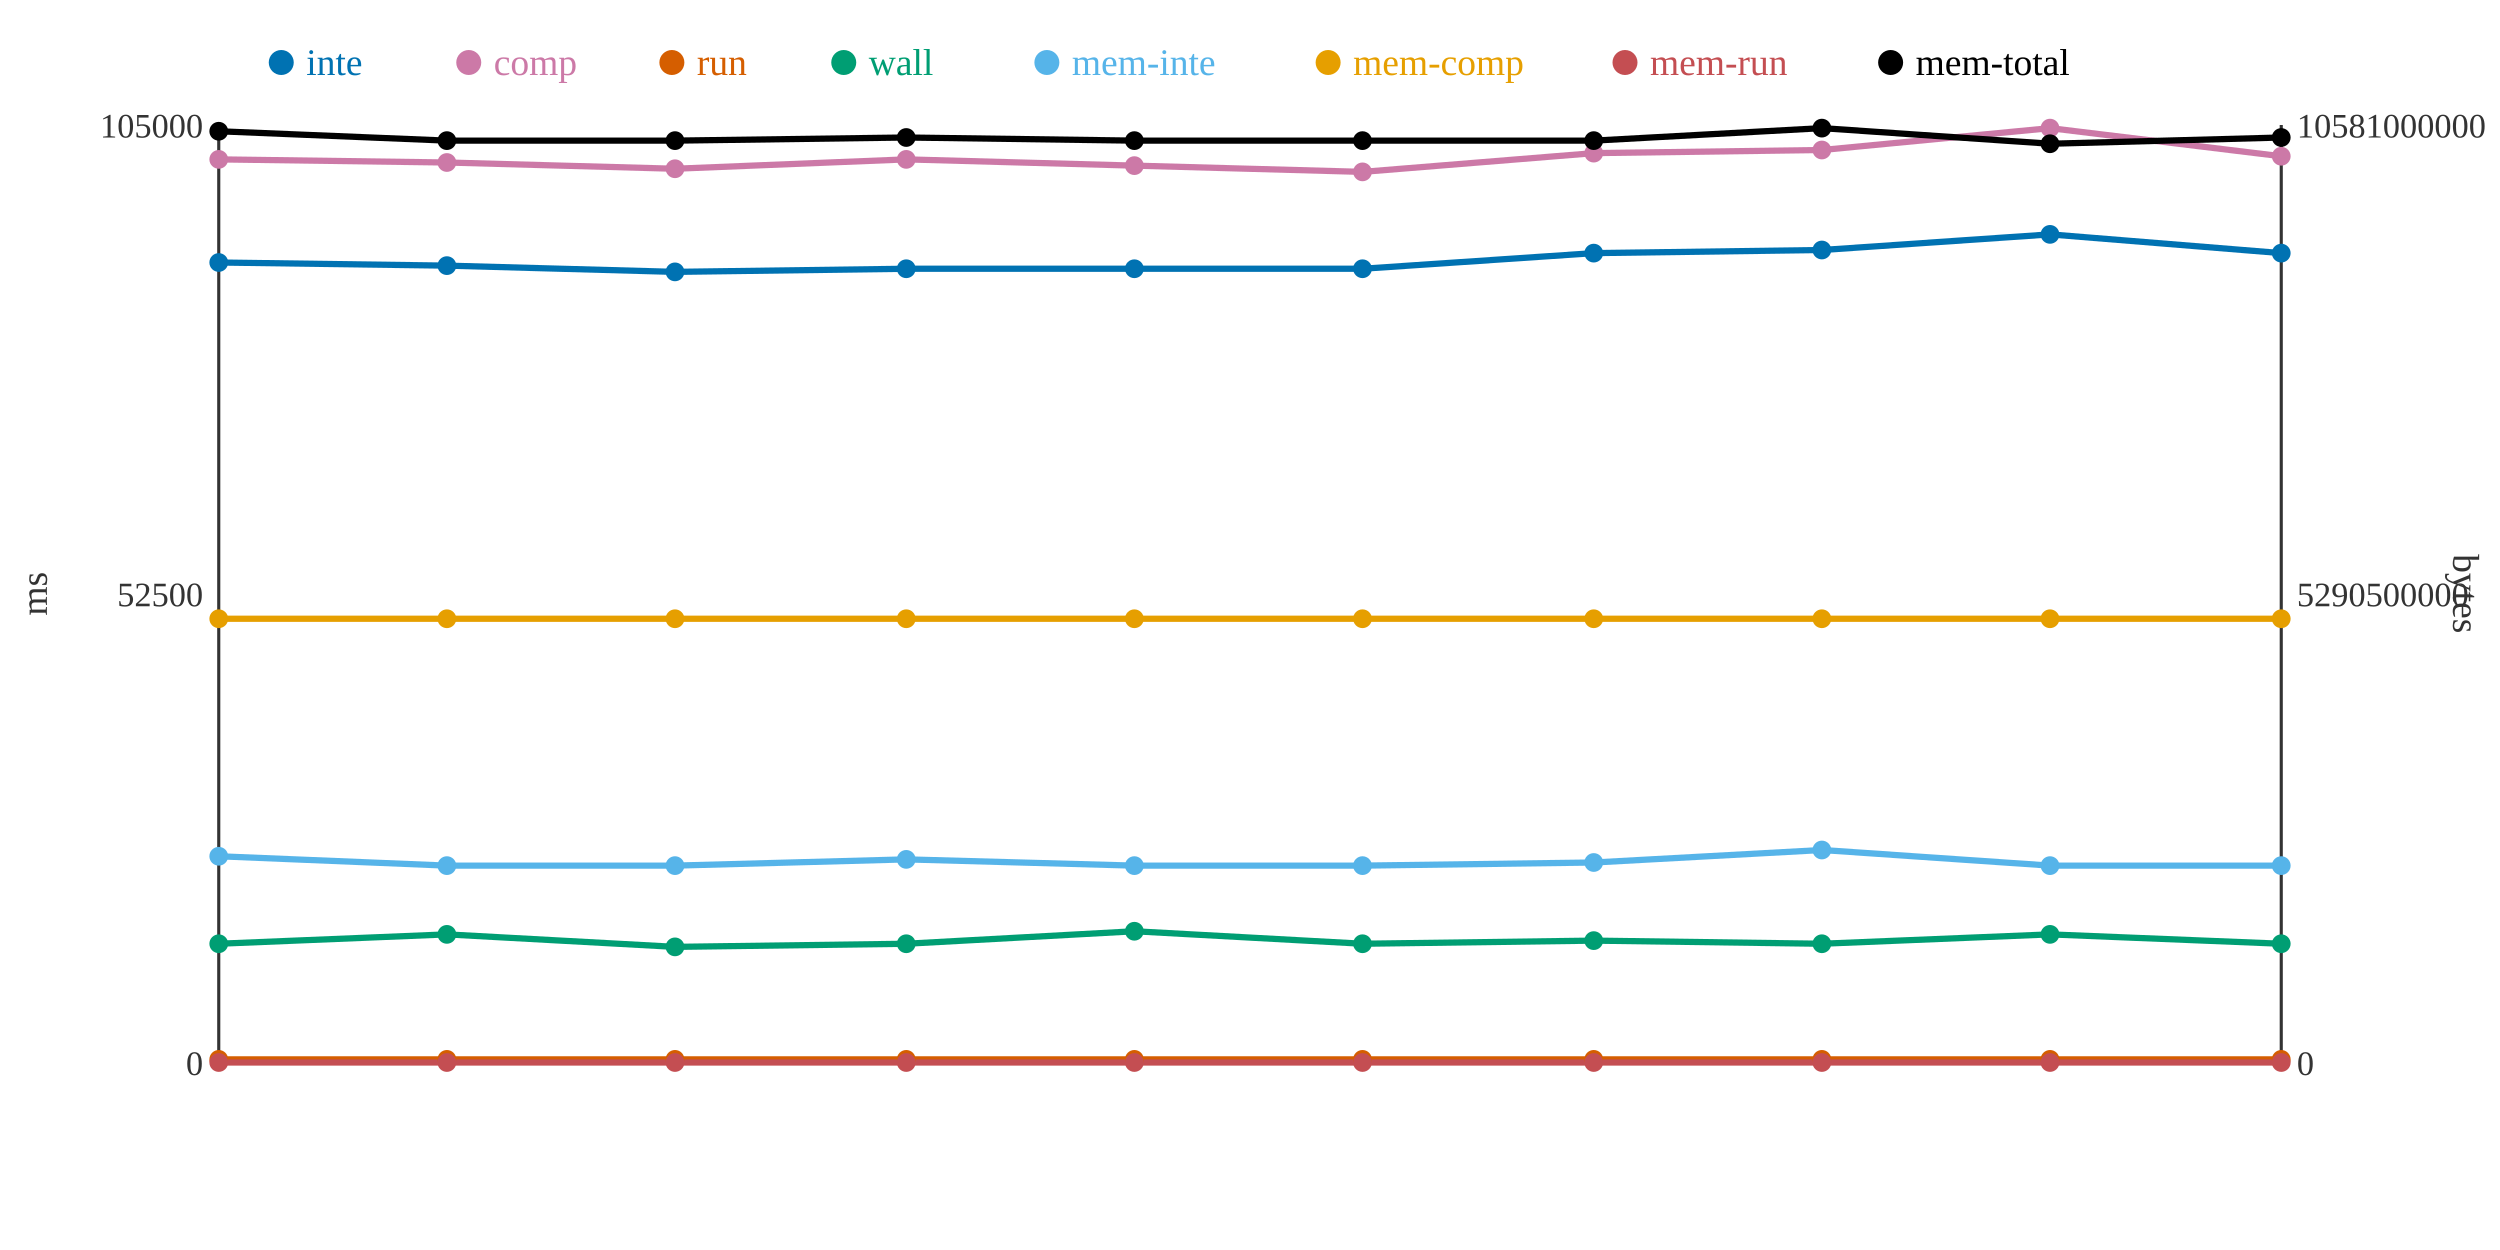
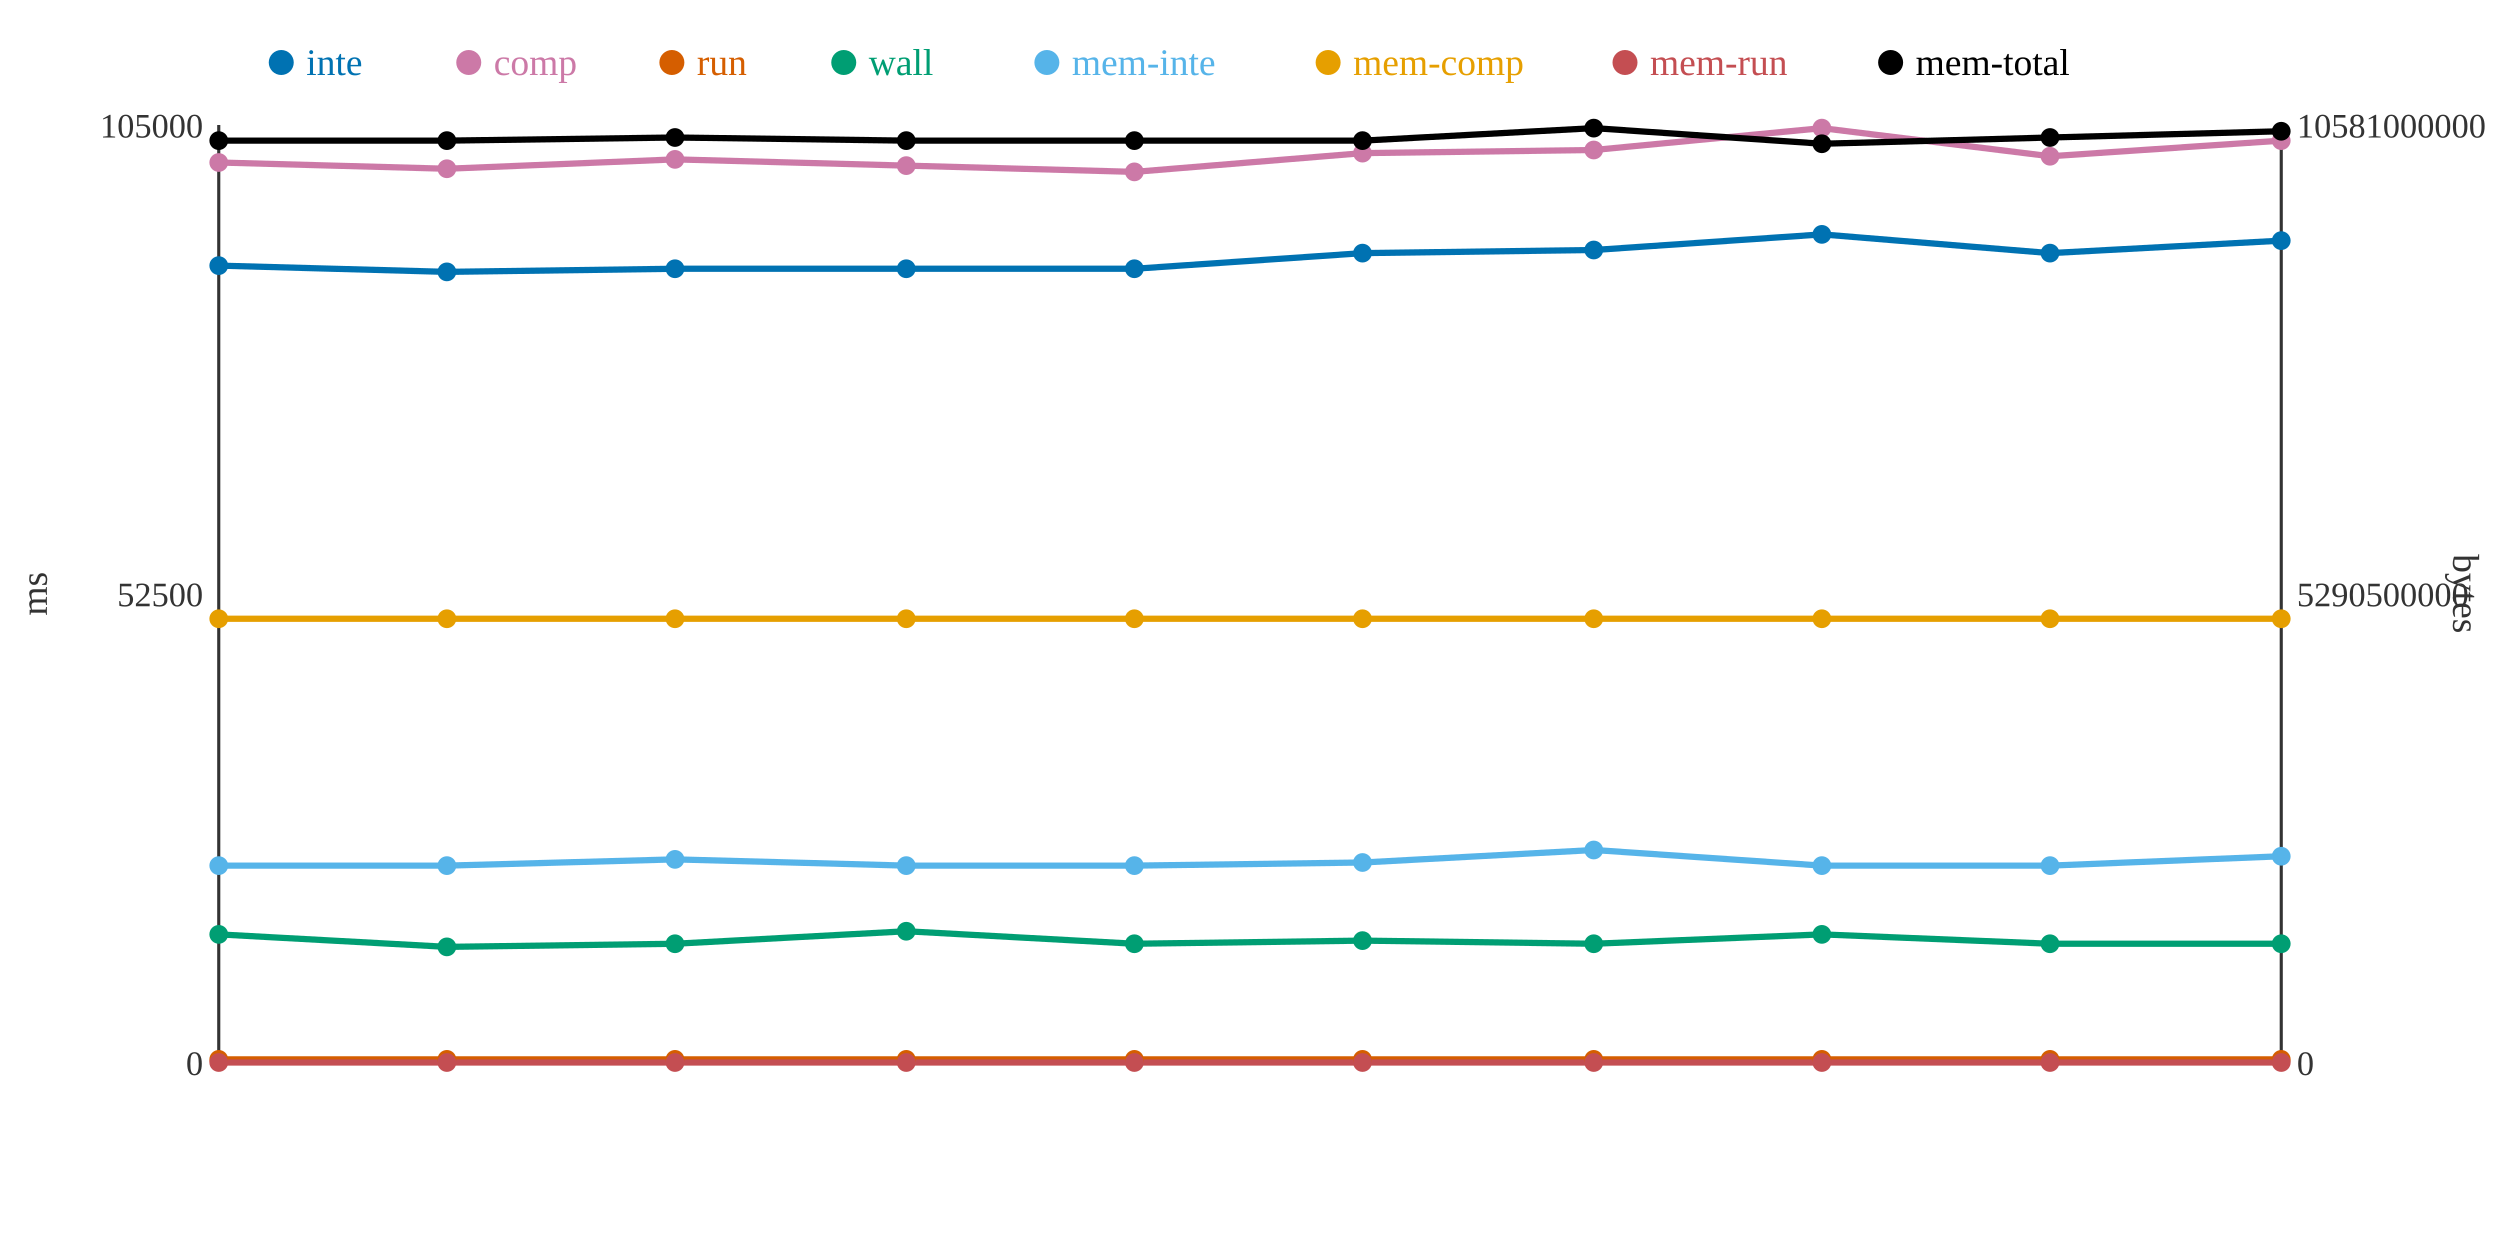
<svg xmlns="http://www.w3.org/2000/svg" width="800" height="400">
  <rect width="800" height="400" fill="white" />
  <line x1="70" y1="40" x2="70" y2="340" stroke="#333" stroke-width="1" />
  <line x1="70" y1="340" x2="730" y2="340" stroke="#333" stroke-width="1" />
  <line x1="730" y1="40" x2="730" y2="340" stroke="#333" stroke-width="1" />
  <text x="65" y="344" text-anchor="end" font-size="11" fill="#333">0</text>
  <text x="65" y="194" text-anchor="end" font-size="11" fill="#333">52500</text>
  <text x="65" y="44" text-anchor="end" font-size="11" fill="#333">105000</text>
  <text x="15" y="190" text-anchor="middle" font-size="12" fill="#333" transform="rotate(-90 15 190)">ms</text>
  <text x="735" y="344" text-anchor="start" font-size="11" fill="#333">0</text>
  <text x="735" y="194" text-anchor="start" font-size="11" fill="#333">5290500000</text>
  <text x="735" y="44" text-anchor="start" font-size="11" fill="#333">10581000000</text>
  <text x="785" y="190" text-anchor="middle" font-size="12" fill="#333" transform="rotate(90 785 190)">bytes</text>
-   <polyline points="70,84 143,85 216,87 290,86 363,86 436,86 510,81 583,80 656,75 730,81" fill="none" stroke="#0072B2" stroke-width="2" />
-   <polyline points="70,51 143,52 216,54 290,51 363,53 436,55 510,49 583,48 656,41 730,50" fill="none" stroke="#CC79A7" stroke-width="2" />
+   <polyline points="70,85 143,87 216,86 290,86 363,86 436,81 510,80 583,75 656,81 730,77" fill="none" stroke="#0072B2" stroke-width="2" />
+   <polyline points="70,52 143,54 216,51 290,53 363,55 436,49 510,48 583,41 656,50 730,45" fill="none" stroke="#CC79A7" stroke-width="2" />
  <polyline points="70,339 143,339 216,339 290,339 363,339 436,339 510,339 583,339 656,339 730,339" fill="none" stroke="#D55E00" stroke-width="2" />
-   <polyline points="70,302 143,299 216,303 290,302 363,298 436,302 510,301 583,302 656,299 730,302" fill="none" stroke="#009E73" stroke-width="2" />
-   <polyline points="70,274 143,277 216,277 290,275 363,277 436,277 510,276 583,272 656,277 730,277" fill="none" stroke="#56B4E9" stroke-width="2" />
+   <polyline points="70,299 143,303 216,302 290,298 363,302 436,301 510,302 583,299 656,302 730,302" fill="none" stroke="#009E73" stroke-width="2" />
+   <polyline points="70,277 143,277 216,275 290,277 363,277 436,276 510,272 583,277 656,277 730,274" fill="none" stroke="#56B4E9" stroke-width="2" />
  <polyline points="70,198 143,198 216,198 290,198 363,198 436,198 510,198 583,198 656,198 730,198" fill="none" stroke="#E69F00" stroke-width="2" />
  <polyline points="70,340 143,340 216,340 290,340 363,340 436,340 510,340 583,340 656,340 730,340" fill="none" stroke="#C44E52" stroke-width="2" />
-   <polyline points="70,42 143,45 216,45 290,44 363,45 436,45 510,45 583,41 656,46 730,44" fill="none" stroke="#000000" stroke-width="2" />
-   <circle cx="70" cy="84" r="3" fill="#0072B2" />
-   <circle cx="70" cy="51" r="3" fill="#CC79A7" />
+   <polyline points="70,45 143,45 216,44 290,45 363,45 436,45 510,41 583,46 656,44 730,42" fill="none" stroke="#000000" stroke-width="2" />
+   <circle cx="70" cy="85" r="3" fill="#0072B2" />
+   <circle cx="70" cy="52" r="3" fill="#CC79A7" />
  <circle cx="70" cy="339" r="3" fill="#D55E00" />
-   <circle cx="70" cy="302" r="3" fill="#009E73" />
-   <circle cx="70" cy="274" r="3" fill="#56B4E9" />
+   <circle cx="70" cy="299" r="3" fill="#009E73" />
+   <circle cx="70" cy="277" r="3" fill="#56B4E9" />
  <circle cx="70" cy="198" r="3" fill="#E69F00" />
  <circle cx="70" cy="340" r="3" fill="#C44E52" />
-   <circle cx="70" cy="42" r="3" fill="#000000" />
-   <circle cx="143" cy="85" r="3" fill="#0072B2" />
-   <circle cx="143" cy="52" r="3" fill="#CC79A7" />
+   <circle cx="70" cy="45" r="3" fill="#000000" />
+   <circle cx="143" cy="87" r="3" fill="#0072B2" />
+   <circle cx="143" cy="54" r="3" fill="#CC79A7" />
  <circle cx="143" cy="339" r="3" fill="#D55E00" />
-   <circle cx="143" cy="299" r="3" fill="#009E73" />
+   <circle cx="143" cy="303" r="3" fill="#009E73" />
  <circle cx="143" cy="277" r="3" fill="#56B4E9" />
  <circle cx="143" cy="198" r="3" fill="#E69F00" />
  <circle cx="143" cy="340" r="3" fill="#C44E52" />
  <circle cx="143" cy="45" r="3" fill="#000000" />
-   <circle cx="216" cy="87" r="3" fill="#0072B2" />
-   <circle cx="216" cy="54" r="3" fill="#CC79A7" />
+   <circle cx="216" cy="86" r="3" fill="#0072B2" />
+   <circle cx="216" cy="51" r="3" fill="#CC79A7" />
  <circle cx="216" cy="339" r="3" fill="#D55E00" />
-   <circle cx="216" cy="303" r="3" fill="#009E73" />
-   <circle cx="216" cy="277" r="3" fill="#56B4E9" />
+   <circle cx="216" cy="302" r="3" fill="#009E73" />
+   <circle cx="216" cy="275" r="3" fill="#56B4E9" />
  <circle cx="216" cy="198" r="3" fill="#E69F00" />
  <circle cx="216" cy="340" r="3" fill="#C44E52" />
-   <circle cx="216" cy="45" r="3" fill="#000000" />
+   <circle cx="216" cy="44" r="3" fill="#000000" />
  <circle cx="290" cy="86" r="3" fill="#0072B2" />
-   <circle cx="290" cy="51" r="3" fill="#CC79A7" />
+   <circle cx="290" cy="53" r="3" fill="#CC79A7" />
  <circle cx="290" cy="339" r="3" fill="#D55E00" />
-   <circle cx="290" cy="302" r="3" fill="#009E73" />
-   <circle cx="290" cy="275" r="3" fill="#56B4E9" />
+   <circle cx="290" cy="298" r="3" fill="#009E73" />
+   <circle cx="290" cy="277" r="3" fill="#56B4E9" />
  <circle cx="290" cy="198" r="3" fill="#E69F00" />
  <circle cx="290" cy="340" r="3" fill="#C44E52" />
-   <circle cx="290" cy="44" r="3" fill="#000000" />
+   <circle cx="290" cy="45" r="3" fill="#000000" />
  <circle cx="363" cy="86" r="3" fill="#0072B2" />
-   <circle cx="363" cy="53" r="3" fill="#CC79A7" />
+   <circle cx="363" cy="55" r="3" fill="#CC79A7" />
  <circle cx="363" cy="339" r="3" fill="#D55E00" />
-   <circle cx="363" cy="298" r="3" fill="#009E73" />
+   <circle cx="363" cy="302" r="3" fill="#009E73" />
  <circle cx="363" cy="277" r="3" fill="#56B4E9" />
  <circle cx="363" cy="198" r="3" fill="#E69F00" />
  <circle cx="363" cy="340" r="3" fill="#C44E52" />
  <circle cx="363" cy="45" r="3" fill="#000000" />
-   <circle cx="436" cy="86" r="3" fill="#0072B2" />
-   <circle cx="436" cy="55" r="3" fill="#CC79A7" />
+   <circle cx="436" cy="81" r="3" fill="#0072B2" />
+   <circle cx="436" cy="49" r="3" fill="#CC79A7" />
  <circle cx="436" cy="339" r="3" fill="#D55E00" />
-   <circle cx="436" cy="302" r="3" fill="#009E73" />
-   <circle cx="436" cy="277" r="3" fill="#56B4E9" />
+   <circle cx="436" cy="301" r="3" fill="#009E73" />
+   <circle cx="436" cy="276" r="3" fill="#56B4E9" />
  <circle cx="436" cy="198" r="3" fill="#E69F00" />
  <circle cx="436" cy="340" r="3" fill="#C44E52" />
  <circle cx="436" cy="45" r="3" fill="#000000" />
-   <circle cx="510" cy="81" r="3" fill="#0072B2" />
-   <circle cx="510" cy="49" r="3" fill="#CC79A7" />
+   <circle cx="510" cy="80" r="3" fill="#0072B2" />
+   <circle cx="510" cy="48" r="3" fill="#CC79A7" />
  <circle cx="510" cy="339" r="3" fill="#D55E00" />
-   <circle cx="510" cy="301" r="3" fill="#009E73" />
-   <circle cx="510" cy="276" r="3" fill="#56B4E9" />
+   <circle cx="510" cy="302" r="3" fill="#009E73" />
+   <circle cx="510" cy="272" r="3" fill="#56B4E9" />
  <circle cx="510" cy="198" r="3" fill="#E69F00" />
  <circle cx="510" cy="340" r="3" fill="#C44E52" />
-   <circle cx="510" cy="45" r="3" fill="#000000" />
-   <circle cx="583" cy="80" r="3" fill="#0072B2" />
-   <circle cx="583" cy="48" r="3" fill="#CC79A7" />
+   <circle cx="510" cy="41" r="3" fill="#000000" />
+   <circle cx="583" cy="75" r="3" fill="#0072B2" />
+   <circle cx="583" cy="41" r="3" fill="#CC79A7" />
  <circle cx="583" cy="339" r="3" fill="#D55E00" />
-   <circle cx="583" cy="302" r="3" fill="#009E73" />
-   <circle cx="583" cy="272" r="3" fill="#56B4E9" />
+   <circle cx="583" cy="299" r="3" fill="#009E73" />
+   <circle cx="583" cy="277" r="3" fill="#56B4E9" />
  <circle cx="583" cy="198" r="3" fill="#E69F00" />
  <circle cx="583" cy="340" r="3" fill="#C44E52" />
-   <circle cx="583" cy="41" r="3" fill="#000000" />
-   <circle cx="656" cy="75" r="3" fill="#0072B2" />
-   <circle cx="656" cy="41" r="3" fill="#CC79A7" />
+   <circle cx="583" cy="46" r="3" fill="#000000" />
+   <circle cx="656" cy="81" r="3" fill="#0072B2" />
+   <circle cx="656" cy="50" r="3" fill="#CC79A7" />
  <circle cx="656" cy="339" r="3" fill="#D55E00" />
-   <circle cx="656" cy="299" r="3" fill="#009E73" />
+   <circle cx="656" cy="302" r="3" fill="#009E73" />
  <circle cx="656" cy="277" r="3" fill="#56B4E9" />
  <circle cx="656" cy="198" r="3" fill="#E69F00" />
  <circle cx="656" cy="340" r="3" fill="#C44E52" />
-   <circle cx="656" cy="46" r="3" fill="#000000" />
-   <circle cx="730" cy="81" r="3" fill="#0072B2" />
-   <circle cx="730" cy="50" r="3" fill="#CC79A7" />
+   <circle cx="656" cy="44" r="3" fill="#000000" />
+   <circle cx="730" cy="77" r="3" fill="#0072B2" />
+   <circle cx="730" cy="45" r="3" fill="#CC79A7" />
  <circle cx="730" cy="339" r="3" fill="#D55E00" />
  <circle cx="730" cy="302" r="3" fill="#009E73" />
-   <circle cx="730" cy="277" r="3" fill="#56B4E9" />
+   <circle cx="730" cy="274" r="3" fill="#56B4E9" />
  <circle cx="730" cy="198" r="3" fill="#E69F00" />
  <circle cx="730" cy="340" r="3" fill="#C44E52" />
-   <circle cx="730" cy="44" r="3" fill="#000000" />
+   <circle cx="730" cy="42" r="3" fill="#000000" />
  <circle cx="90" cy="20" r="4" fill="#0072B2" />
  <text x="98" y="24" text-anchor="start" font-size="12" fill="#0072B2">inte</text>
  <circle cx="150" cy="20" r="4" fill="#CC79A7" />
  <text x="158" y="24" text-anchor="start" font-size="12" fill="#CC79A7">comp</text>
  <circle cx="215" cy="20" r="4" fill="#D55E00" />
  <text x="223" y="24" text-anchor="start" font-size="12" fill="#D55E00">run</text>
  <circle cx="270" cy="20" r="4" fill="#009E73" />
  <text x="278" y="24" text-anchor="start" font-size="12" fill="#009E73">wall</text>
  <circle cx="335" cy="20" r="4" fill="#56B4E9" />
  <text x="343" y="24" text-anchor="start" font-size="12" fill="#56B4E9">mem-inte</text>
  <circle cx="425" cy="20" r="4" fill="#E69F00" />
  <text x="433" y="24" text-anchor="start" font-size="12" fill="#E69F00">mem-comp</text>
  <circle cx="520" cy="20" r="4" fill="#C44E52" />
  <text x="528" y="24" text-anchor="start" font-size="12" fill="#C44E52">mem-run</text>
  <circle cx="605" cy="20" r="4" fill="#000000" />
  <text x="613" y="24" text-anchor="start" font-size="12" fill="#000000">mem-total</text>
</svg>
